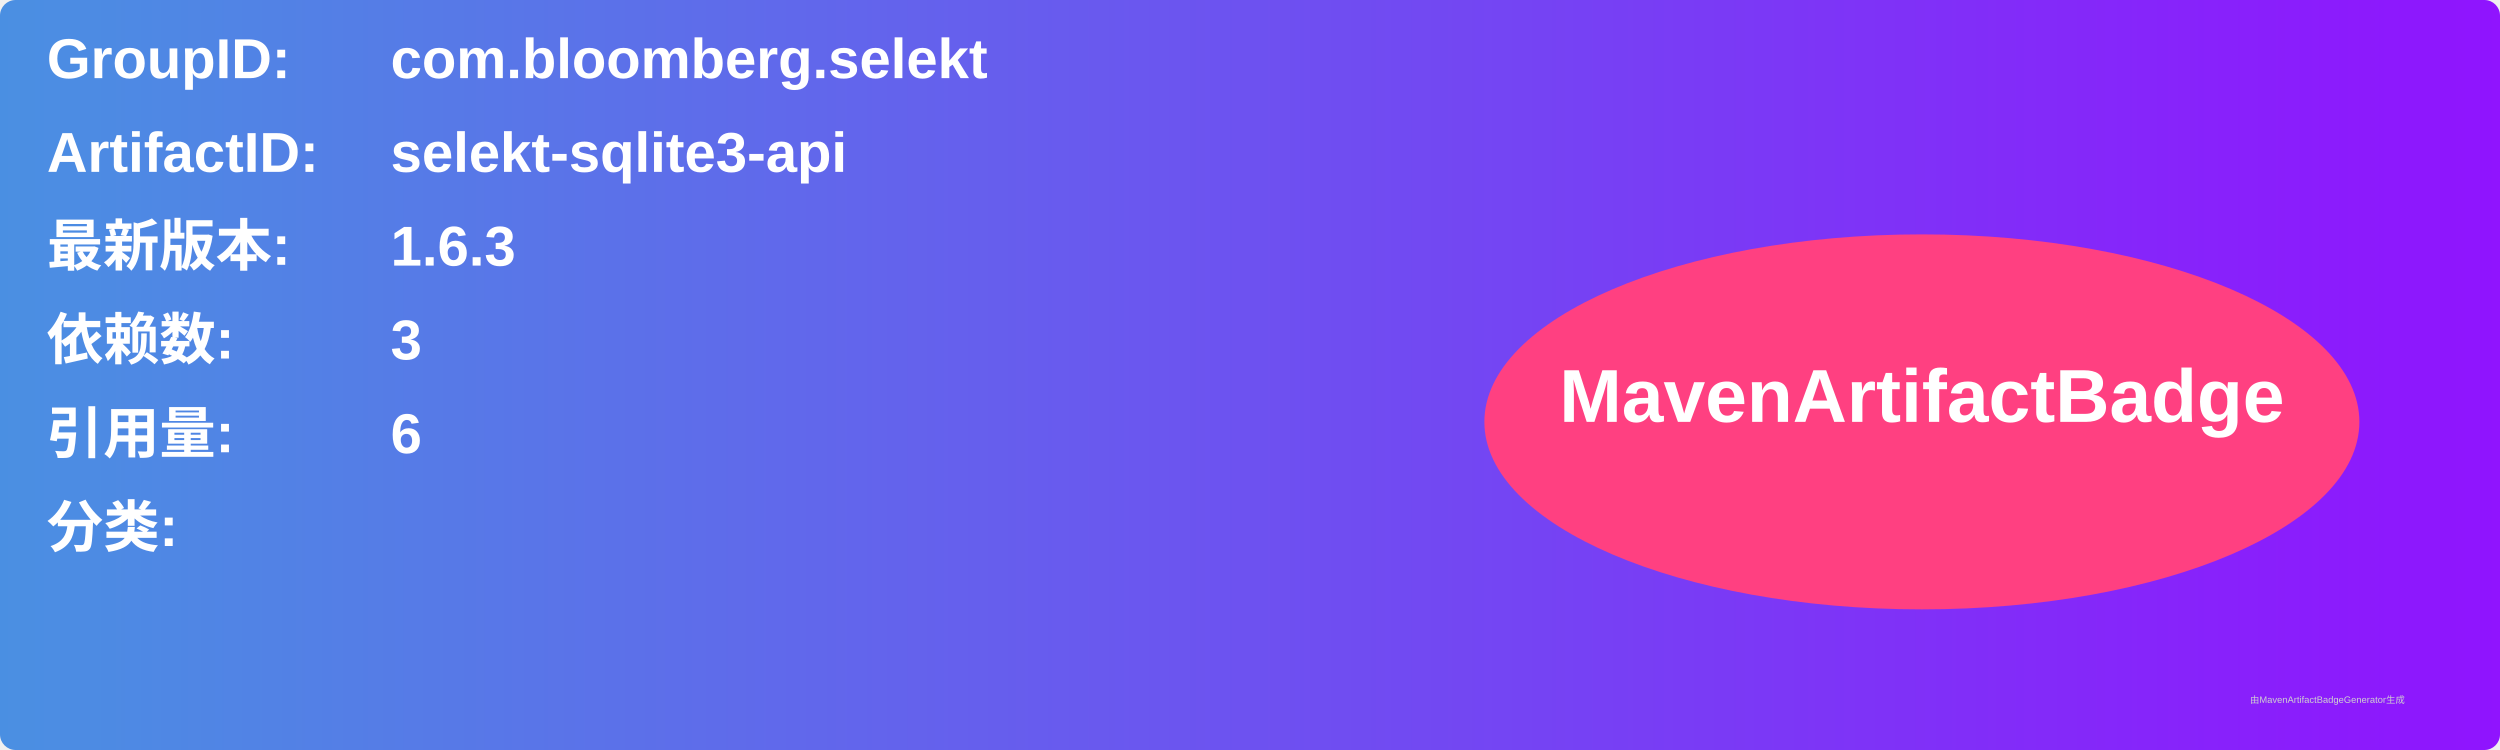
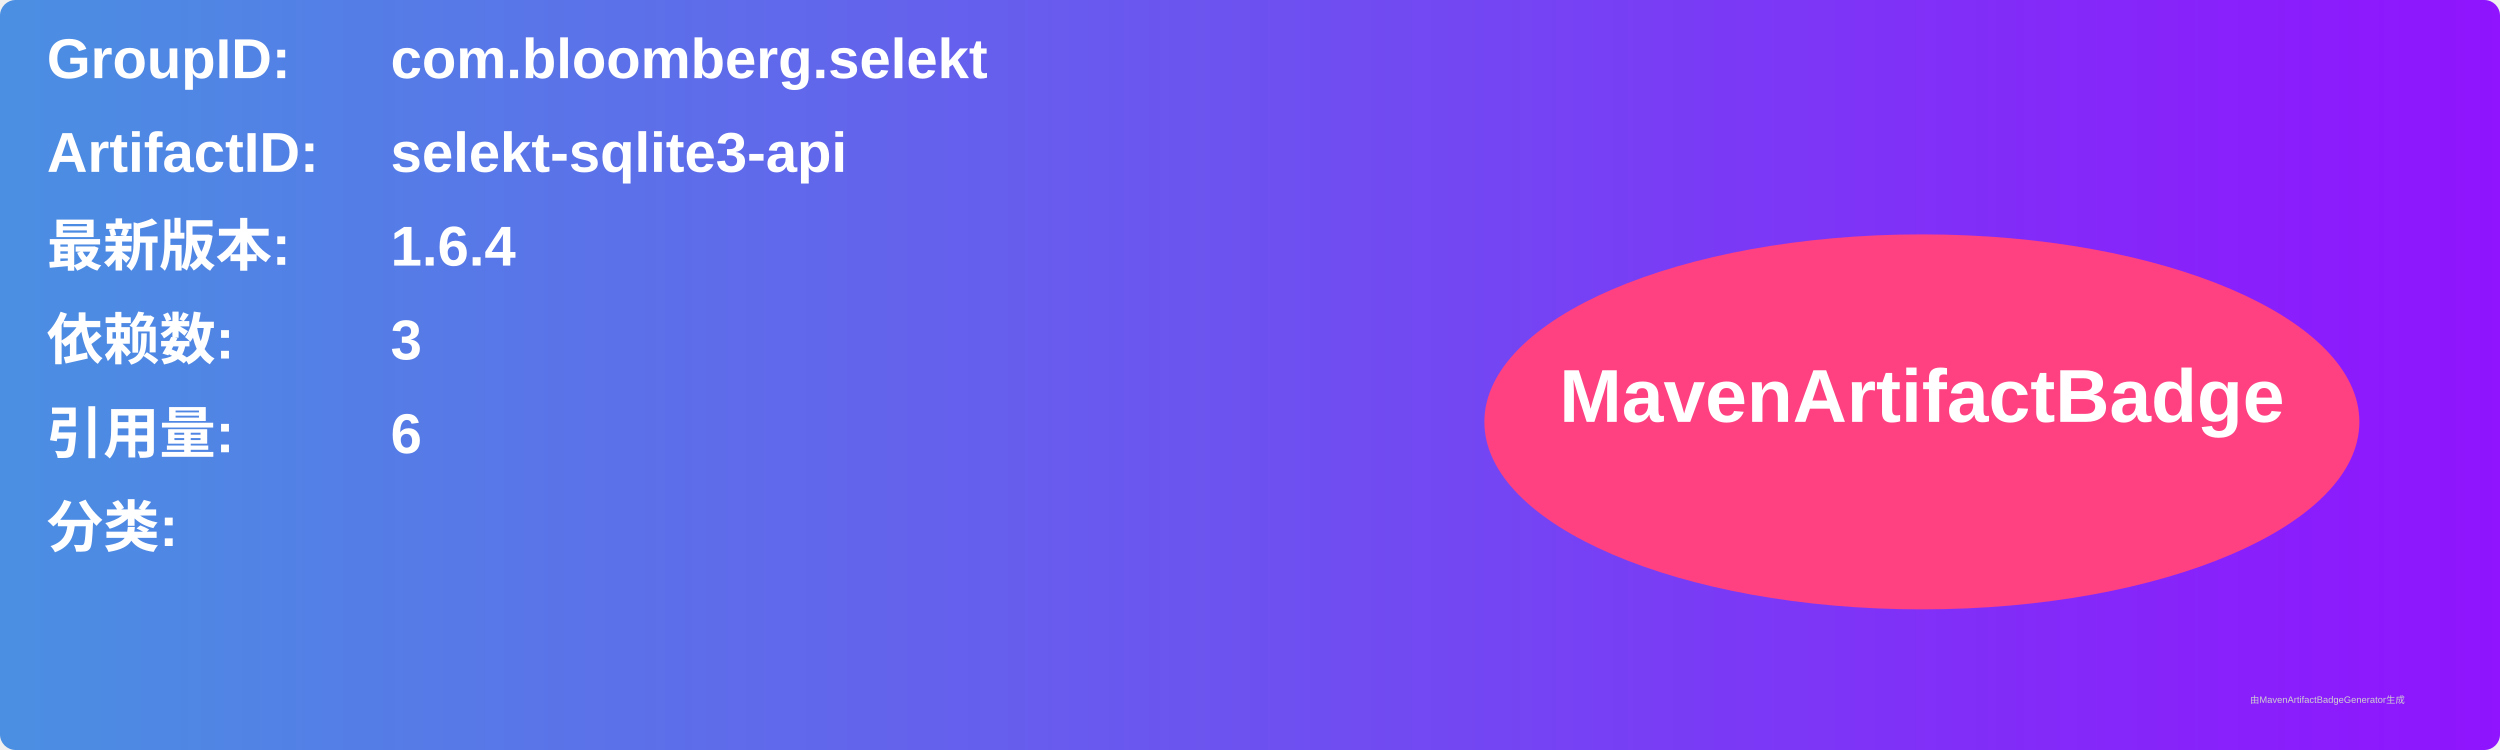
<svg xmlns="http://www.w3.org/2000/svg" width="800" height="240" viewBox="0 0 800 240">
  <linearGradient id="grad" x1="0%" y1="0%" x2="100%" y2="0%">
    <stop offset="0%" stop-color="#4a90e2" />
    <stop offset="100%" stop-color="#9013fe" />
  </linearGradient>
  <rect width="100%" height="100%" rx="5" ry="5" fill="url(#grad)" />
  <g transform="translate(15, 15)">
    <text x="0" y="10" font-family="Arial" font-size="18" fill="white" font-weight="bold" width="260">GroupID:</text>
    <text x="110" y="10" font-family="Arial" font-size="18" fill="white" font-weight="bold" width="460">com.bloomberg.selekt</text>
    <text x="0" y="40" font-family="Arial" font-size="18" fill="white" font-weight="bold" width="260">ArtifactID:</text>
    <text x="110" y="40" font-family="Arial" font-size="18" fill="white" font-weight="bold" width="460">selekt-sqlite3-api</text>
    <text x="0" y="70" font-family="Arial" font-size="18" fill="white" font-weight="bold">最新版本:</text>
    <text x="110" y="70" font-family="Arial" font-size="18" fill="white" font-weight="bold">
-       <tspan font-weight="bold">1.6.3</tspan>
+       <tspan font-weight="bold">1.6.4</tspan>
    </text>
    <text x="0" y="100" font-family="Arial" font-size="18" fill="white" font-weight="bold">依赖数: </text>
    <text x="110" y="100" font-family="Arial" font-size="18" fill="white">
      <tspan font-weight="bold">3</tspan>
    </text>
    <text x="0" y="130" font-family="Arial" font-size="18" fill="white" font-weight="bold">引用量: </text>
    <text x="110" y="130" font-family="Arial" font-size="18" fill="white">
      <tspan font-weight="bold">6</tspan>
    </text>
    <text x="0" y="160" font-family="Arial" font-size="18" fill="white" font-weight="bold">分类:</text>
    <text x="10" y="190" font-family="Arial" font-size="10" fill="white">
      <tspan font-weight="bold" />
    </text>
    <ellipse cx="600" cy="120" rx="140" ry="60" fill="#ff4081" />
    <text x="600" y="120" text-anchor="middle" font-family="Arial" font-size="24" fill="white" font-weight="bold">MavenArtifactBadge</text>
  </g>
  <text x="720" y="225" font-family="Arial" font-size="3" fill="#d0d0d0">由MavenArtifactBadgeGenerator生成</text>
</svg>
